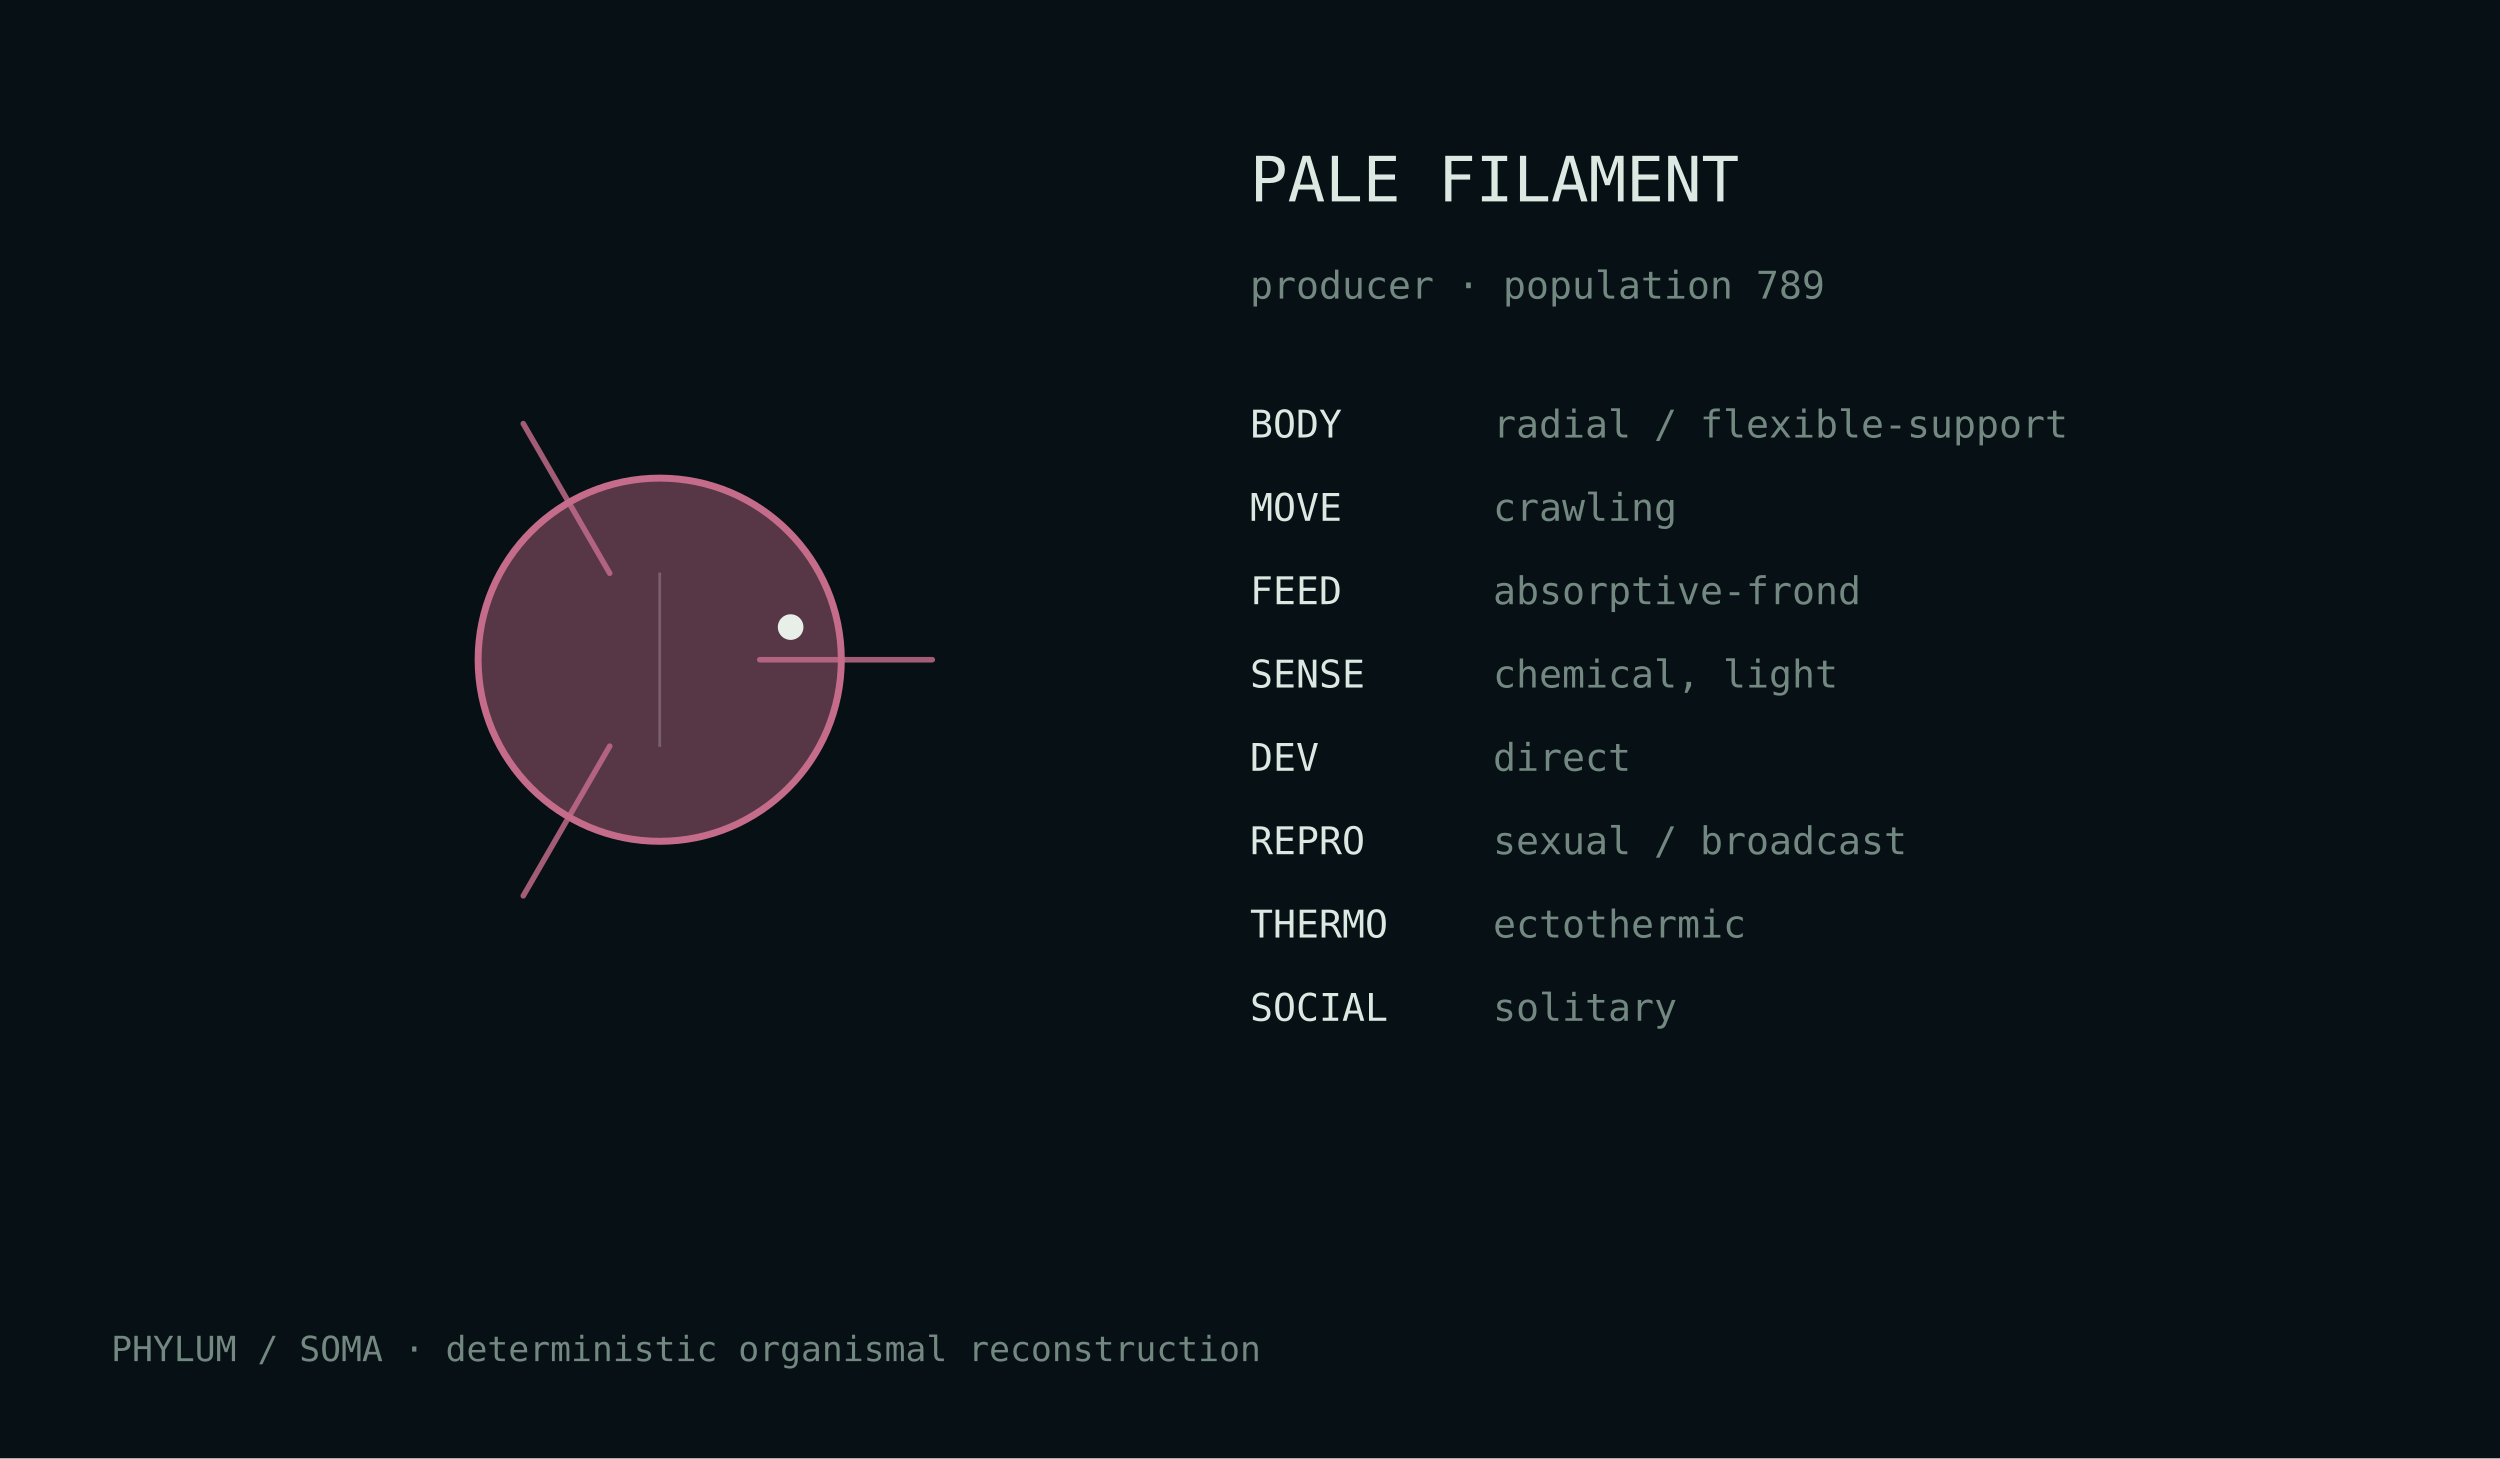
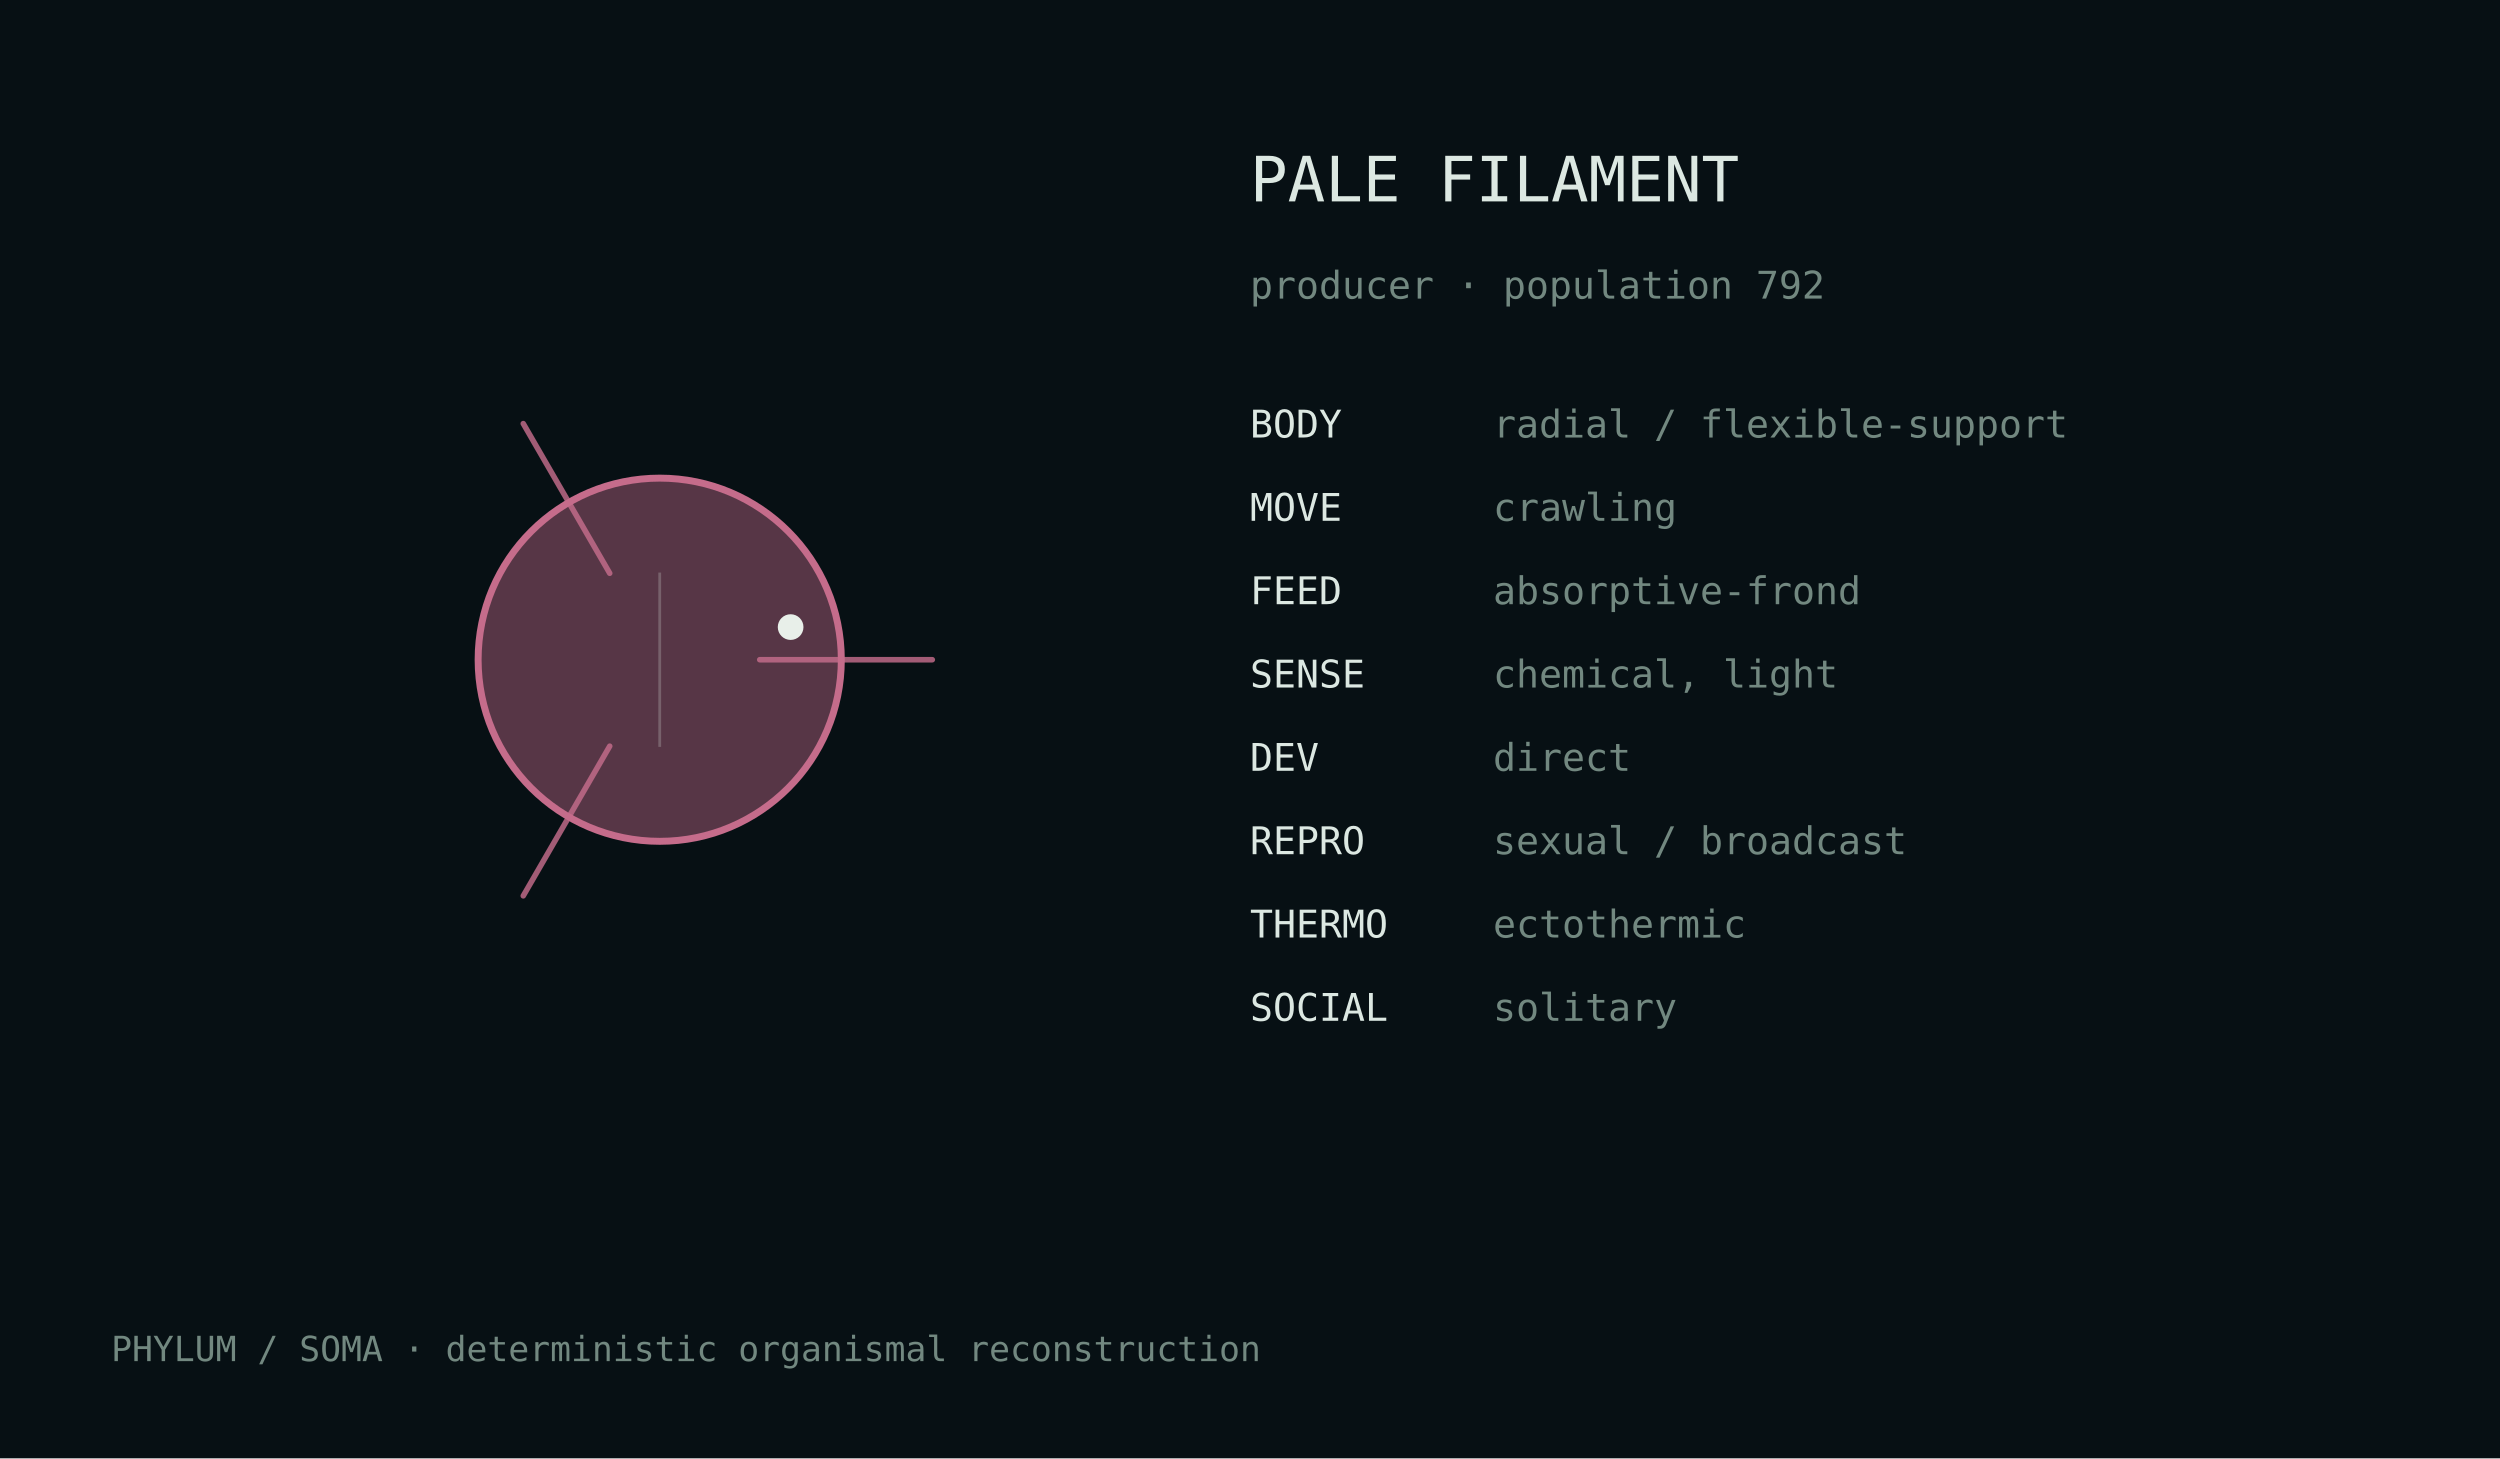
<svg xmlns="http://www.w3.org/2000/svg" width="720" height="420" viewBox="0 0 720 420">
  <rect width="100%" height="100%" fill="#071014" />
  <style>text{font-family:ui-monospace,monospace;fill:#dce8e2}.m{fill:#728880}</style>
  <g transform="translate(190.0,190.0)">
    <circle cx="0" cy="0" r="52.3" fill="#c56c8b" fill-opacity=".42" stroke="#c56c8b" stroke-width="2" />
    <path d="M28.8,0.0 Q61.2,0.0 78.5,0.0" fill="none" stroke="#c56c8b" stroke-width="1.6" stroke-linecap="round" opacity=".82" />
    <path d="M-14.4,24.9 Q-30.6,53.0 -39.3,68.0" fill="none" stroke="#c56c8b" stroke-width="1.6" stroke-linecap="round" opacity=".82" />
    <path d="M-14.4,-24.9 Q-30.6,-53.0 -39.3,-68.0" fill="none" stroke="#c56c8b" stroke-width="1.6" stroke-linecap="round" opacity=".82" />
    <line x1="0.0" y1="-25.1" x2="0.0" y2="25.1" stroke="#d9e4df" stroke-opacity=".25" stroke-width=".8" />
    <circle cx="37.7" cy="-9.4" r="3.7" fill="#e8efe9" />
  </g>
  <text x="360" y="58" font-size="18">PALE FILAMENT</text>
-   <text x="360" y="86" font-size="11" class="m">producer · population 789</text>
+   <text x="360" y="86" font-size="11" class="m">producer · population 792</text>
  <text x="360" y="126" font-size="11">BODY</text>
  <text x="430" y="126" font-size="11" class="m">radial / flexible-support</text>
  <text x="360" y="150" font-size="11">MOVE</text>
  <text x="430" y="150" font-size="11" class="m">crawling</text>
  <text x="360" y="174" font-size="11">FEED</text>
  <text x="430" y="174" font-size="11" class="m">absorptive-frond</text>
  <text x="360" y="198" font-size="11">SENSE</text>
  <text x="430" y="198" font-size="11" class="m">chemical, light</text>
  <text x="360" y="222" font-size="11">DEV</text>
  <text x="430" y="222" font-size="11" class="m">direct</text>
  <text x="360" y="246" font-size="11">REPRO</text>
  <text x="430" y="246" font-size="11" class="m">sexual / broadcast</text>
  <text x="360" y="270" font-size="11">THERMO</text>
  <text x="430" y="270" font-size="11" class="m">ectothermic</text>
  <text x="360" y="294" font-size="11">SOCIAL</text>
  <text x="430" y="294" font-size="11" class="m">solitary</text>
  <text x="32" y="392" font-size="10" class="m">PHYLUM / SOMA · deterministic organismal reconstruction</text>
</svg>
